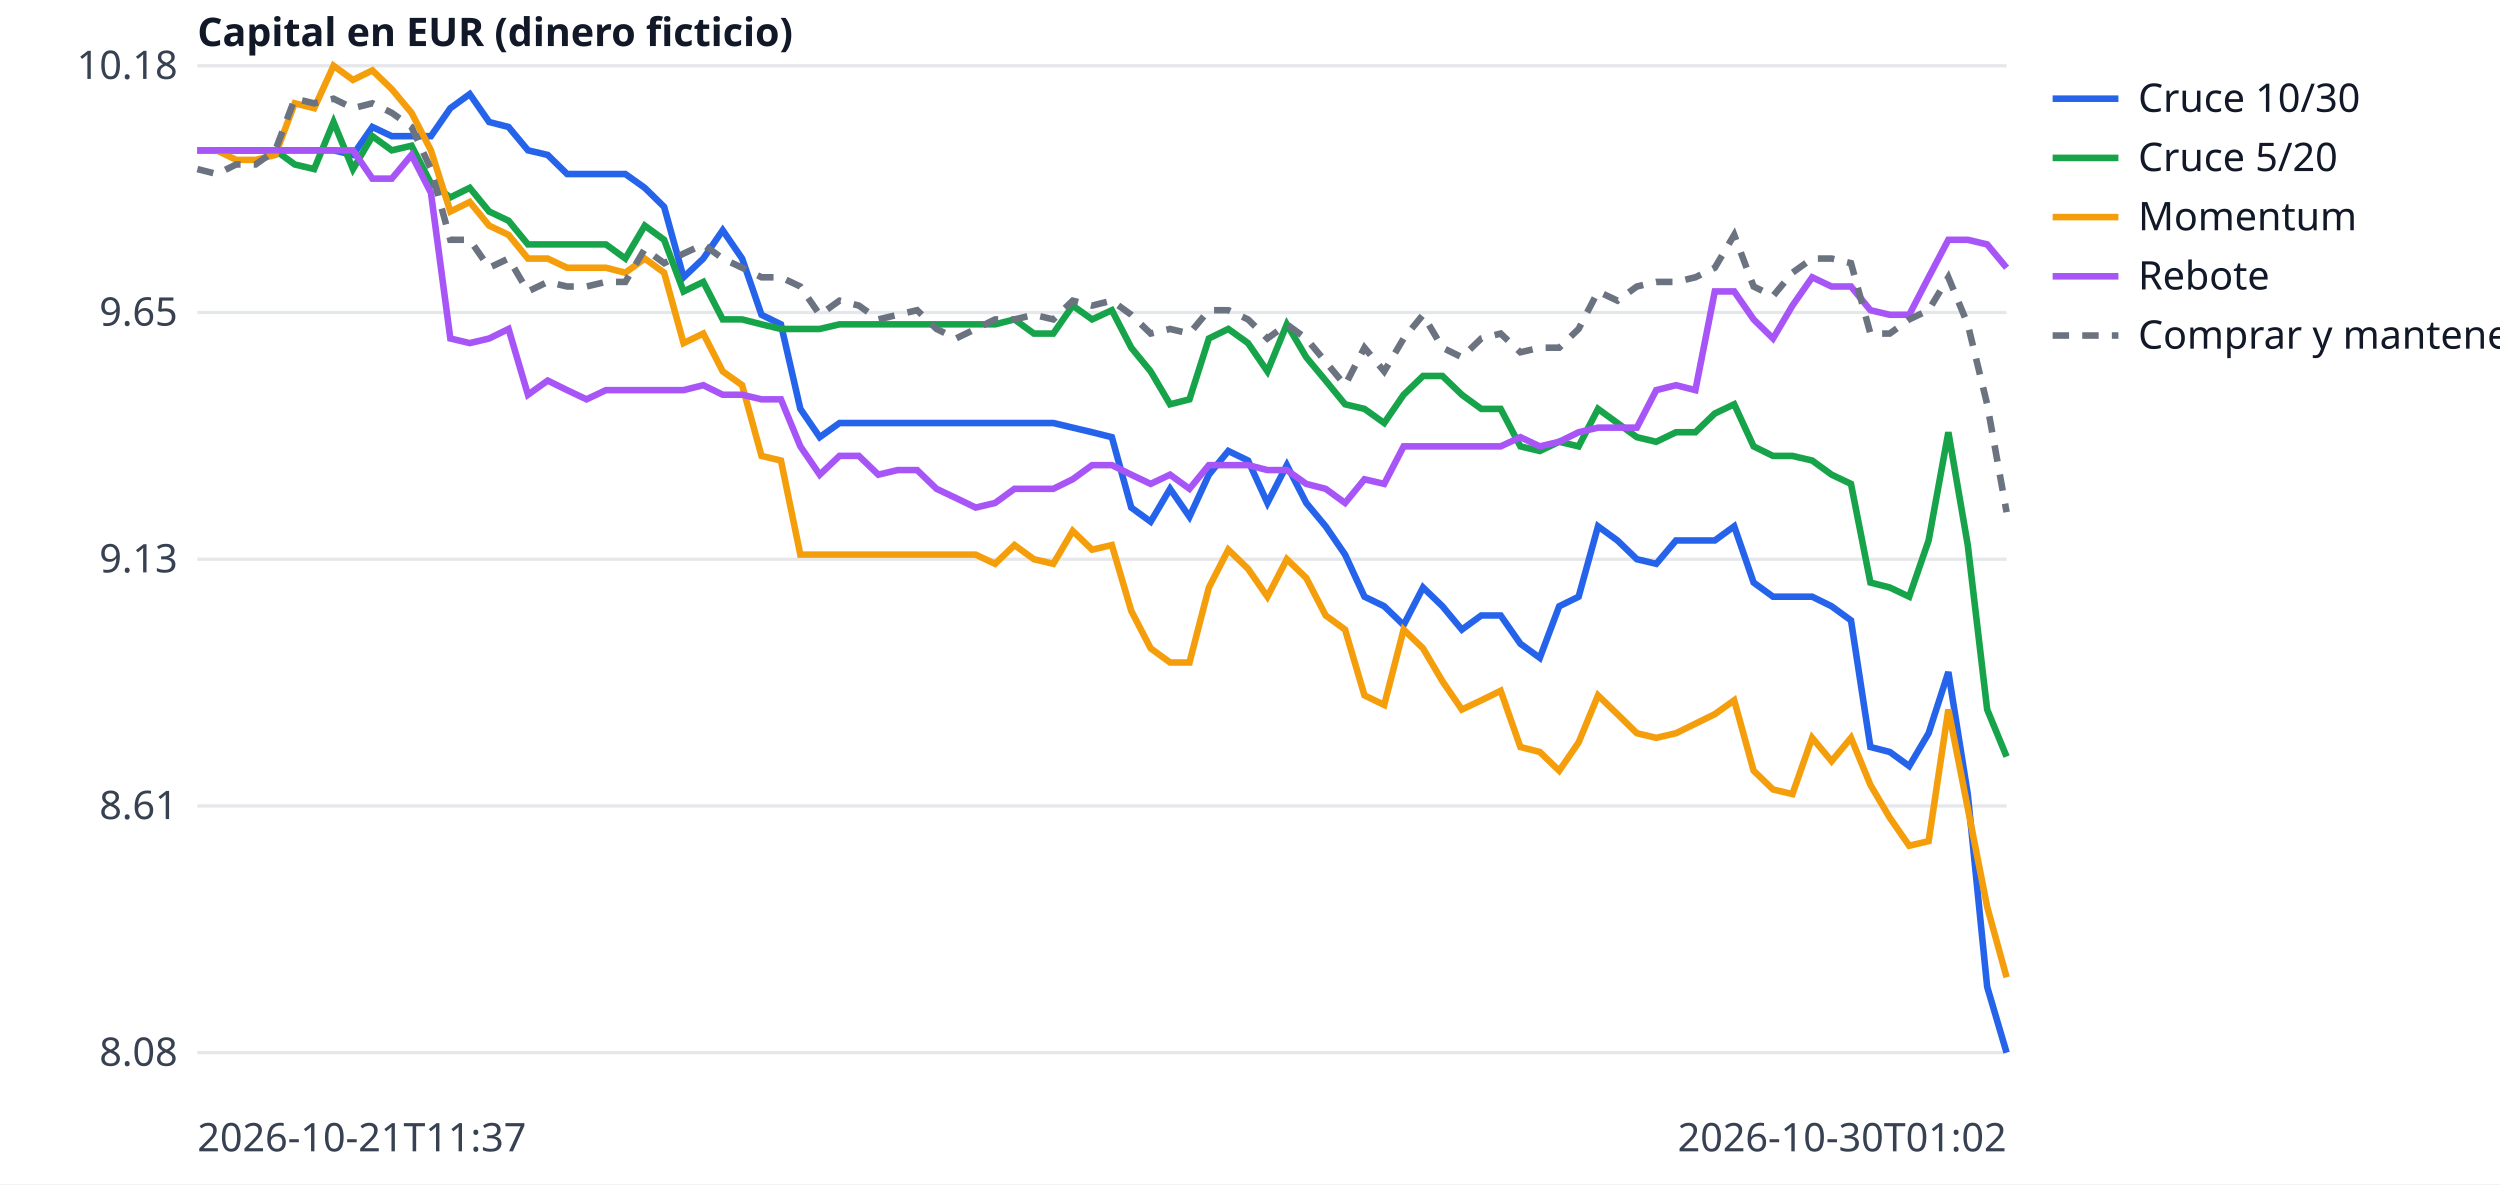
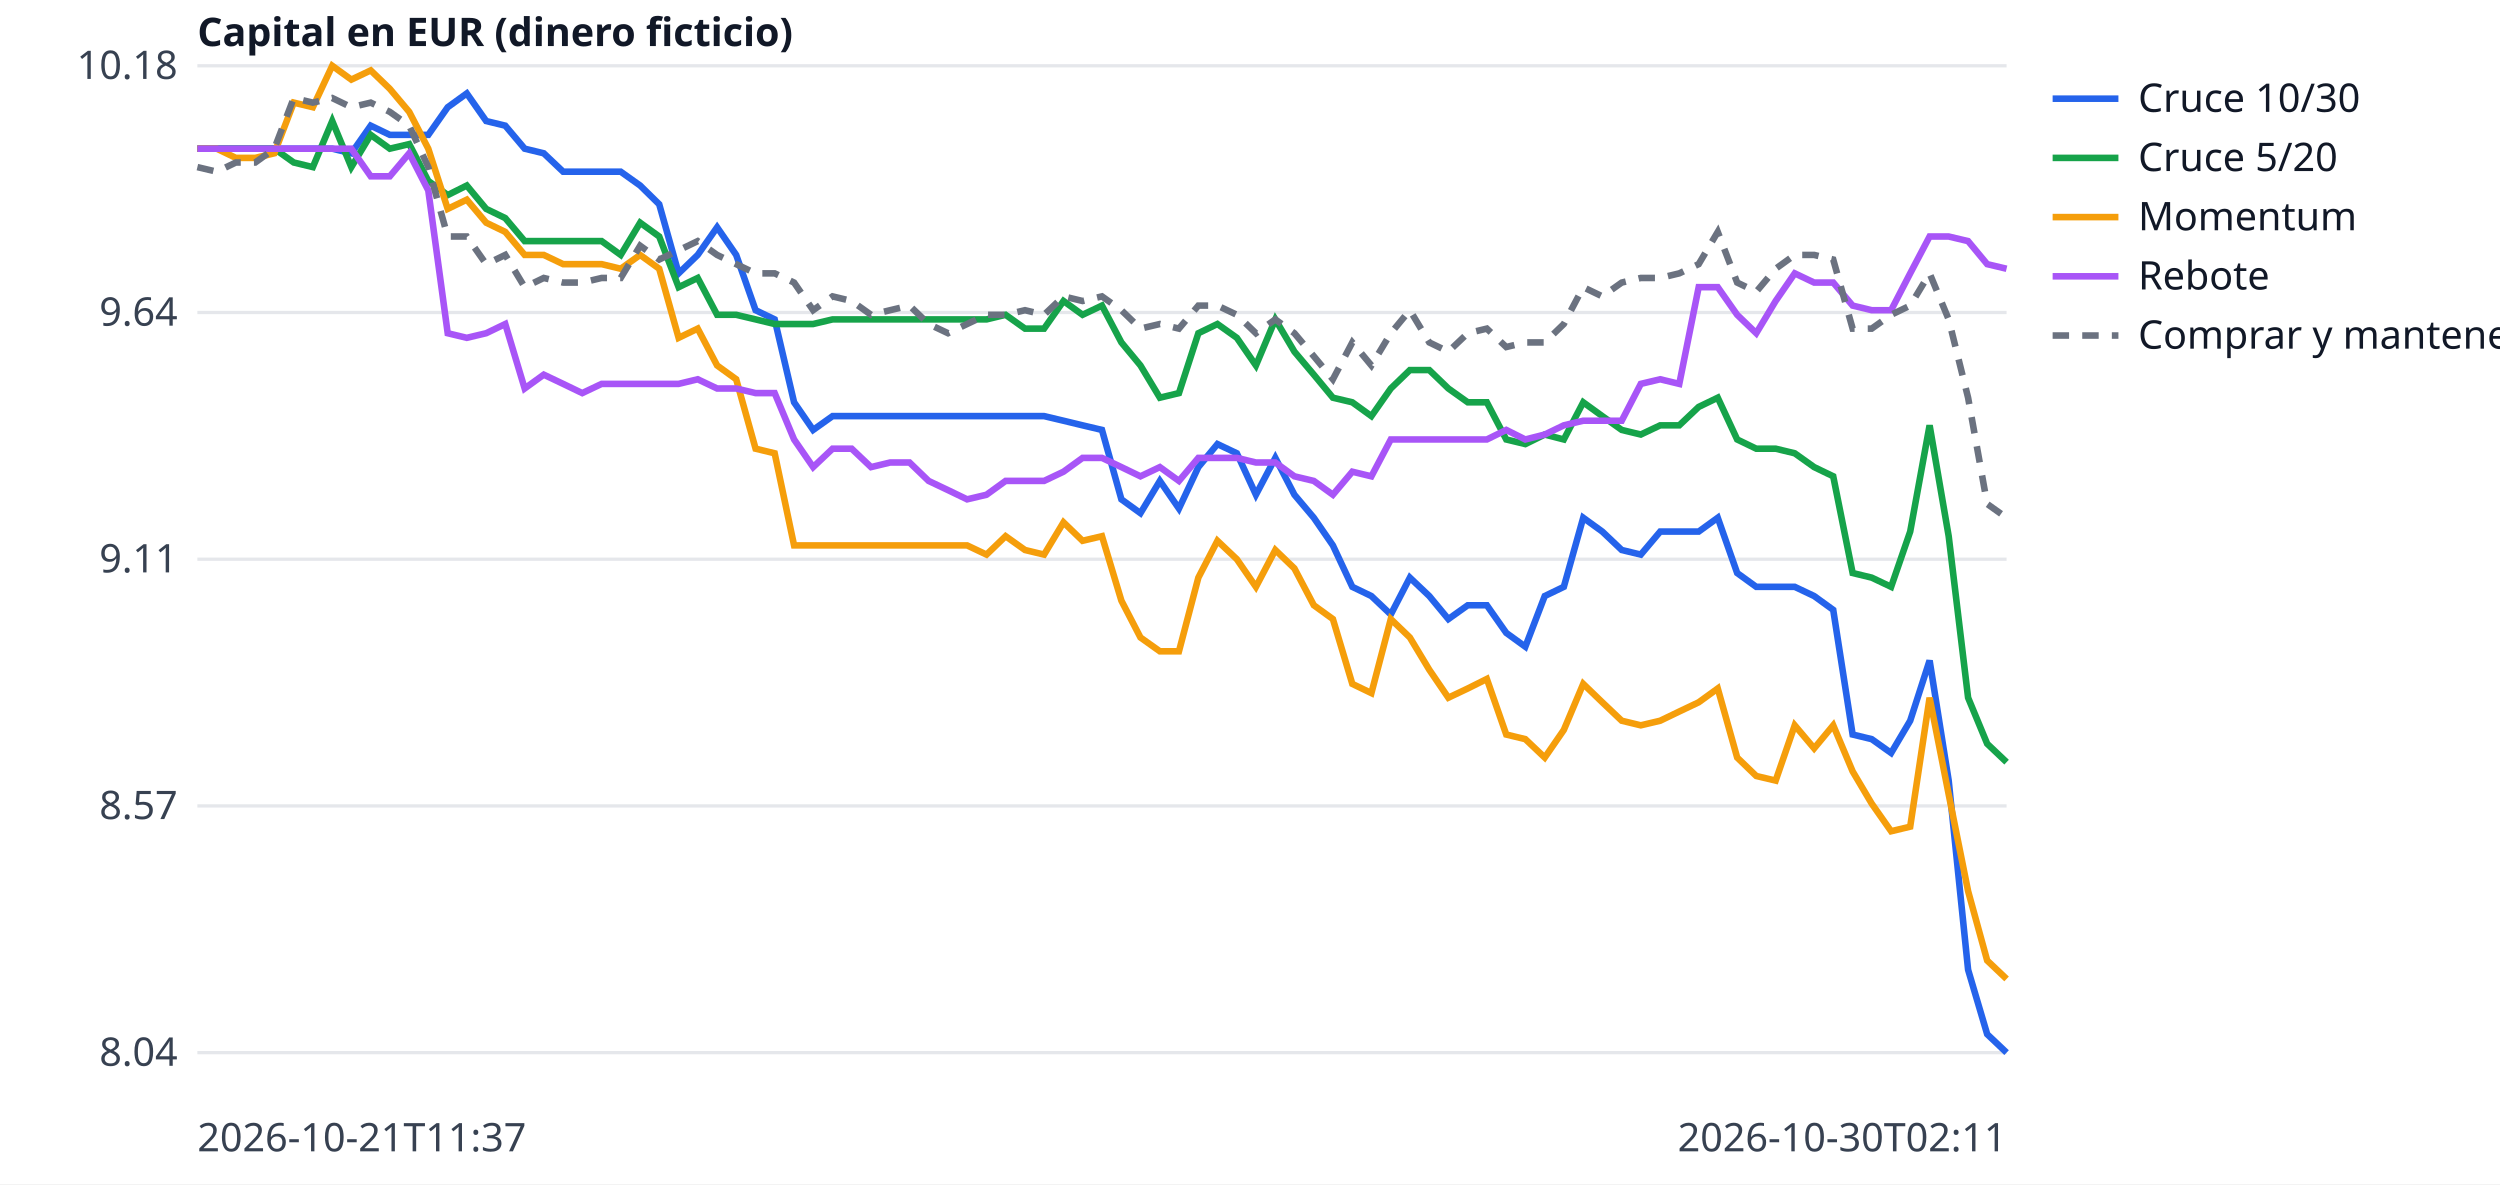
<svg xmlns="http://www.w3.org/2000/svg" width="760" height="360" viewBox="0 0 760 360" font-family="sans-serif" font-size="12">
  <rect width="760" height="360" fill="white" />
  <line x1="60" x2="610" y1="320.0" y2="320.0" stroke="#e5e7eb" />
-   <text x="54" y="324.0" text-anchor="end" fill="#374151">8.08</text>
+   <text x="54" y="324.0" text-anchor="end" fill="#374151">8.04</text>
  <line x1="60" x2="610" y1="245.0" y2="245.0" stroke="#e5e7eb" />
-   <text x="54" y="249.0" text-anchor="end" fill="#374151">8.61</text>
+   <text x="54" y="249.0" text-anchor="end" fill="#374151">8.57</text>
  <line x1="60" x2="610" y1="170.0" y2="170.0" stroke="#e5e7eb" />
-   <text x="54" y="174.0" text-anchor="end" fill="#374151">9.13</text>
+   <text x="54" y="174.0" text-anchor="end" fill="#374151">9.11</text>
  <line x1="60" x2="610" y1="95.0" y2="95.0" stroke="#e5e7eb" />
-   <text x="54" y="99.0" text-anchor="end" fill="#374151">9.65</text>
+   <text x="54" y="99.0" text-anchor="end" fill="#374151">9.64</text>
  <line x1="60" x2="610" y1="20.0" y2="20.0" stroke="#e5e7eb" />
  <text x="54" y="24.0" text-anchor="end" fill="#374151">10.18</text>
  <text x="60" y="350" fill="#374151">2026-10-21T11:37</text>
-   <text x="610" y="350" text-anchor="end" fill="#374151">2026-10-30T01:02</text>
+   <text x="610" y="350" text-anchor="end" fill="#374151">2026-10-30T02:11</text>
  <text x="60" y="14" fill="#111827" font-weight="bold">Capital en EUR (dinero ficticio)</text>
-   <polyline points="60.0,45.7 65.9,45.7 71.8,45.7 77.7,45.7 83.7,45.7 89.6,45.7 95.5,45.7 101.4,45.7 107.3,47.1 113.2,38.6 119.1,41.4 125.1,41.4 131.0,41.4 136.9,32.9 142.8,28.6 148.7,37.1 154.6,38.6 160.5,45.7 166.5,47.1 172.4,52.9 178.3,52.9 184.2,52.9 190.1,52.9 196.0,57.1 201.9,62.9 207.8,84.3 213.8,78.6 219.7,70.0 225.6,78.6 231.5,95.7 237.4,98.6 243.3,124.3 249.2,132.9 255.2,128.6 261.1,128.6 267.0,128.6 272.9,128.6 278.8,128.6 284.7,128.6 290.6,128.6 296.6,128.6 302.5,128.6 308.4,128.6 314.3,128.6 320.2,128.6 326.1,130.0 332.0,131.4 338.0,132.9 343.9,154.3 349.8,158.6 355.7,148.6 361.6,157.1 367.5,144.3 373.4,137.1 379.4,140.0 385.3,152.9 391.2,141.4 397.1,152.9 403.0,160.0 408.9,168.6 414.8,181.4 420.8,184.3 426.7,190.0 432.6,178.6 438.5,184.3 444.4,191.4 450.3,187.1 456.2,187.1 462.2,195.7 468.1,200.0 474.0,184.3 479.9,181.4 485.8,160.0 491.7,164.3 497.6,170.0 503.5,171.4 509.5,164.3 515.4,164.3 521.3,164.3 527.2,160.0 533.1,177.1 539.0,181.4 544.9,181.4 550.9,181.4 556.8,184.3 562.7,188.6 568.6,227.1 574.5,228.6 580.4,232.9 586.3,222.9 592.3,204.3 598.2,241.4 604.1,300.0 610.0,320.0" fill="none" stroke="#2563eb" stroke-width="2" />
+   <polyline points="60.0,45.2 65.9,45.2 71.7,45.2 77.6,45.2 83.4,45.2 89.3,45.2 95.1,45.2 101.0,45.2 106.8,46.6 112.7,38.2 118.5,41.0 124.4,41.0 130.2,41.0 136.1,32.6 141.9,28.4 147.8,36.8 153.6,38.2 159.5,45.2 165.3,46.6 171.2,52.2 177.0,52.2 182.9,52.2 188.7,52.2 194.6,56.4 200.4,62.1 206.3,83.1 212.1,77.5 218.0,69.1 223.8,77.5 229.7,94.3 235.5,97.1 241.4,122.3 247.2,130.7 253.1,126.5 258.9,126.5 264.8,126.5 270.6,126.5 276.5,126.5 282.3,126.5 288.2,126.5 294.0,126.5 299.9,126.5 305.7,126.5 311.6,126.5 317.4,126.5 323.3,127.9 329.1,129.3 335.0,130.7 340.9,151.8 346.7,156.0 352.6,146.2 358.4,154.6 364.3,142.0 370.1,135.0 376.0,137.8 381.8,150.4 387.7,139.2 393.5,150.4 399.4,157.4 405.2,165.8 411.1,178.4 416.9,181.2 422.8,186.8 428.6,175.6 434.5,181.2 440.3,188.2 446.2,184.0 452.0,184.0 457.9,192.4 463.7,196.6 469.6,181.2 475.4,178.4 481.3,157.4 487.1,161.6 493.0,167.2 498.8,168.6 504.7,161.6 510.5,161.6 516.4,161.6 522.2,157.4 528.1,174.2 533.9,178.4 539.8,178.4 545.6,178.4 551.5,181.2 557.3,185.4 563.2,223.3 569.0,224.7 574.9,228.9 580.7,219.1 586.6,200.8 592.4,237.3 598.3,294.8 604.1,314.4 610.0,320.0" fill="none" stroke="#2563eb" stroke-width="2" />
  <line x1="624" x2="644" y1="30" y2="30" stroke="#2563eb" stroke-width="2" />
  <text x="650" y="34" fill="#111827">Cruce 10/30</text>
-   <polyline points="60.0,45.7 65.9,45.7 71.8,45.7 77.7,45.7 83.7,45.7 89.6,50.0 95.5,51.4 101.4,37.1 107.3,51.4 113.2,41.4 119.1,45.7 125.1,44.3 131.0,55.7 136.9,60.0 142.8,57.1 148.7,64.3 154.6,67.1 160.5,74.3 166.5,74.3 172.4,74.3 178.3,74.3 184.2,74.3 190.1,78.6 196.0,68.6 201.9,72.9 207.8,88.6 213.8,85.7 219.7,97.1 225.6,97.1 231.5,98.6 237.4,100.0 243.3,100.0 249.2,100.0 255.2,98.6 261.1,98.6 267.0,98.6 272.9,98.6 278.8,98.6 284.7,98.6 290.6,98.6 296.6,98.6 302.5,98.6 308.4,97.1 314.3,101.4 320.2,101.4 326.1,92.9 332.0,97.1 338.0,94.3 343.9,105.7 349.8,112.9 355.7,122.9 361.6,121.4 367.5,102.9 373.4,100.0 379.4,104.3 385.3,112.9 391.2,98.6 397.1,108.6 403.0,115.7 408.9,122.9 414.8,124.3 420.8,128.6 426.7,120.0 432.6,114.3 438.5,114.3 444.4,120.0 450.3,124.3 456.2,124.3 462.2,135.7 468.1,137.1 474.0,134.3 479.9,135.7 485.8,124.3 491.7,128.6 497.6,132.9 503.5,134.3 509.5,131.4 515.4,131.4 521.3,125.7 527.2,122.9 533.1,135.7 539.0,138.6 544.9,138.6 550.9,140.0 556.8,144.3 562.7,147.1 568.6,177.1 574.5,178.6 580.4,181.4 586.3,164.3 592.3,131.4 598.2,165.7 604.1,215.7 610.0,230.0" fill="none" stroke="#16a34a" stroke-width="2" />
+   <polyline points="60.0,45.2 65.9,45.2 71.7,45.2 77.6,45.2 83.4,45.2 89.3,49.4 95.1,50.8 101.0,36.8 106.8,50.8 112.7,41.0 118.5,45.2 124.4,43.8 130.2,55.0 136.1,59.3 141.9,56.4 147.8,63.5 153.6,66.3 159.5,73.3 165.3,73.3 171.2,73.3 177.0,73.3 182.9,73.3 188.7,77.5 194.6,67.7 200.4,71.9 206.3,87.3 212.1,84.5 218.0,95.7 223.8,95.7 229.7,97.1 235.5,98.5 241.4,98.5 247.2,98.5 253.1,97.1 258.9,97.1 264.8,97.1 270.6,97.1 276.5,97.1 282.3,97.1 288.2,97.1 294.0,97.1 299.9,97.1 305.7,95.7 311.6,99.9 317.4,99.9 323.3,91.5 329.1,95.7 335.0,92.9 340.9,104.1 346.7,111.1 352.6,120.9 358.4,119.5 364.3,101.3 370.1,98.5 376.0,102.7 381.8,111.1 387.7,97.1 393.5,106.9 399.4,113.9 405.2,120.9 411.1,122.3 416.9,126.5 422.8,118.1 428.6,112.5 434.5,112.5 440.3,118.1 446.2,122.3 452.0,122.3 457.9,133.6 463.7,135.0 469.6,132.1 475.4,133.6 481.3,122.3 487.1,126.5 493.0,130.7 498.8,132.1 504.7,129.3 510.5,129.3 516.4,123.7 522.2,120.9 528.1,133.6 533.9,136.4 539.8,136.4 545.6,137.8 551.5,142.0 557.3,144.8 563.2,174.2 569.0,175.6 574.9,178.4 580.7,161.6 586.6,129.3 592.4,163.0 598.3,212.1 604.1,226.1 610.0,231.7" fill="none" stroke="#16a34a" stroke-width="2" />
  <line x1="624" x2="644" y1="48" y2="48" stroke="#16a34a" stroke-width="2" />
  <text x="650" y="52" fill="#111827">Cruce 5/20</text>
-   <polyline points="60.0,45.7 65.9,45.7 71.8,48.6 77.7,48.6 83.7,47.1 89.6,31.4 95.5,32.9 101.4,20.0 107.3,24.3 113.2,21.4 119.1,27.1 125.1,34.3 131.0,45.7 136.9,64.3 142.8,61.4 148.7,68.6 154.6,71.4 160.5,78.6 166.5,78.6 172.4,81.4 178.3,81.4 184.2,81.4 190.1,82.9 196.0,78.6 201.9,82.9 207.8,104.3 213.8,101.4 219.7,112.9 225.6,117.1 231.5,138.6 237.4,140.0 243.3,168.6 249.2,168.6 255.2,168.6 261.1,168.6 267.0,168.6 272.9,168.6 278.8,168.6 284.7,168.6 290.6,168.6 296.6,168.6 302.5,171.4 308.4,165.7 314.3,170.0 320.2,171.4 326.1,161.4 332.0,167.1 338.0,165.7 343.9,185.7 349.8,197.1 355.7,201.4 361.6,201.4 367.5,178.6 373.4,167.1 379.4,172.9 385.3,181.4 391.2,170.0 397.1,175.7 403.0,187.1 408.9,191.4 414.8,211.4 420.8,214.3 426.7,191.4 432.6,197.1 438.5,207.1 444.4,215.7 450.3,212.9 456.2,210.0 462.2,227.1 468.1,228.6 474.0,234.3 479.9,225.7 485.8,211.4 491.7,217.1 497.6,222.9 503.5,224.3 509.5,222.9 515.4,220.0 521.3,217.1 527.2,212.9 533.1,234.3 539.0,240.0 544.9,241.4 550.9,224.3 556.8,231.4 562.7,224.3 568.6,238.6 574.5,248.6 580.4,257.1 586.3,255.7 592.3,215.7 598.2,245.7 604.1,275.7 610.0,297.1" fill="none" stroke="#f59e0b" stroke-width="2" />
+   <polyline points="60.0,45.2 65.9,45.2 71.7,48.0 77.6,48.0 83.4,46.6 89.3,31.2 95.1,32.6 101.0,20.0 106.8,24.2 112.7,21.4 118.5,27.0 124.4,34.0 130.2,45.2 136.1,63.5 141.9,60.7 147.8,67.7 153.6,70.5 159.5,77.5 165.3,77.5 171.2,80.3 177.0,80.3 182.9,80.3 188.7,81.7 194.6,77.5 200.4,81.7 206.3,102.7 212.1,99.9 218.0,111.1 223.8,115.3 229.7,136.4 235.5,137.8 241.4,165.8 247.2,165.8 253.1,165.8 258.9,165.8 264.8,165.8 270.6,165.8 276.5,165.8 282.3,165.8 288.2,165.8 294.0,165.8 299.9,168.6 305.7,163.0 311.6,167.2 317.4,168.6 323.3,158.8 329.1,164.4 335.0,163.0 340.9,182.6 346.7,193.8 352.6,198.0 358.4,198.0 364.3,175.6 370.1,164.4 376.0,170.0 381.8,178.4 387.7,167.2 393.5,172.8 399.4,184.0 405.2,188.2 411.1,207.9 416.9,210.7 422.8,188.2 428.6,193.8 434.5,203.6 440.3,212.1 446.2,209.3 452.0,206.4 457.9,223.3 463.7,224.7 469.6,230.3 475.4,221.9 481.3,207.9 487.1,213.5 493.0,219.1 498.8,220.5 504.7,219.1 510.5,216.3 516.4,213.5 522.2,209.3 528.1,230.3 533.9,235.9 539.8,237.3 545.6,220.5 551.5,227.5 557.3,220.5 563.2,234.5 569.0,244.3 574.9,252.7 580.7,251.3 586.6,212.1 592.4,241.5 598.3,270.9 604.1,292.0 610.0,297.6" fill="none" stroke="#f59e0b" stroke-width="2" />
  <line x1="624" x2="644" y1="66" y2="66" stroke="#f59e0b" stroke-width="2" />
  <text x="650" y="70" fill="#111827">Momentum</text>
-   <polyline points="60.0,45.7 65.9,45.7 71.8,45.7 77.7,45.7 83.7,45.7 89.6,45.7 95.5,45.7 101.4,45.7 107.3,45.7 113.2,54.3 119.1,54.3 125.1,47.1 131.0,58.6 136.9,102.9 142.8,104.3 148.7,102.9 154.6,100.0 160.5,120.0 166.5,115.7 172.4,118.6 178.3,121.4 184.2,118.6 190.1,118.6 196.0,118.6 201.9,118.6 207.8,118.6 213.8,117.1 219.7,120.0 225.6,120.0 231.5,121.4 237.4,121.4 243.3,135.7 249.2,144.3 255.2,138.6 261.1,138.6 267.0,144.3 272.9,142.9 278.8,142.9 284.7,148.6 290.6,151.4 296.6,154.3 302.5,152.9 308.4,148.6 314.3,148.6 320.2,148.6 326.1,145.7 332.0,141.4 338.0,141.4 343.9,144.3 349.8,147.1 355.7,144.3 361.6,148.6 367.5,141.4 373.4,141.4 379.4,141.4 385.3,142.9 391.2,142.9 397.1,147.1 403.0,148.6 408.9,152.9 414.8,145.7 420.8,147.1 426.7,135.7 432.6,135.7 438.5,135.7 444.4,135.7 450.3,135.7 456.2,135.7 462.2,132.9 468.1,135.7 474.0,134.3 479.9,131.4 485.8,130.0 491.7,130.0 497.6,130.0 503.5,118.6 509.5,117.1 515.4,118.6 521.3,88.6 527.2,88.6 533.1,97.1 539.0,102.9 544.9,92.9 550.9,84.3 556.8,87.1 562.7,87.1 568.6,94.3 574.5,95.7 580.4,95.7 586.3,84.3 592.3,72.9 598.2,72.9 604.1,74.3 610.0,81.4" fill="none" stroke="#a855f7" stroke-width="2" />
+   <polyline points="60.0,45.2 65.9,45.2 71.7,45.2 77.6,45.2 83.4,45.2 89.3,45.2 95.1,45.2 101.0,45.2 106.8,45.2 112.7,53.6 118.5,53.6 124.4,46.6 130.2,57.9 136.1,101.3 141.9,102.7 147.8,101.3 153.6,98.5 159.5,118.1 165.3,113.9 171.2,116.7 177.0,119.5 182.9,116.7 188.7,116.7 194.6,116.7 200.4,116.7 206.3,116.7 212.1,115.3 218.0,118.1 223.8,118.1 229.7,119.5 235.5,119.5 241.4,133.6 247.2,142.0 253.1,136.4 258.9,136.4 264.8,142.0 270.6,140.6 276.5,140.6 282.3,146.2 288.2,149.0 294.0,151.8 299.9,150.4 305.7,146.2 311.6,146.2 317.4,146.2 323.3,143.4 329.1,139.2 335.0,139.2 340.9,142.0 346.7,144.8 352.6,142.0 358.4,146.2 364.3,139.2 370.1,139.2 376.0,139.2 381.8,140.6 387.7,140.6 393.5,144.8 399.4,146.2 405.2,150.4 411.1,143.4 416.9,144.8 422.8,133.6 428.6,133.6 434.5,133.6 440.3,133.6 446.2,133.6 452.0,133.6 457.9,130.7 463.7,133.6 469.6,132.1 475.4,129.3 481.3,127.9 487.1,127.9 493.0,127.9 498.8,116.7 504.7,115.3 510.5,116.7 516.4,87.3 522.2,87.3 528.1,95.7 533.9,101.3 539.8,91.5 545.6,83.1 551.5,85.9 557.3,85.9 563.2,92.9 569.0,94.3 574.9,94.3 580.7,83.1 586.6,71.9 592.4,71.9 598.3,73.3 604.1,80.3 610.0,81.7" fill="none" stroke="#a855f7" stroke-width="2" />
  <line x1="624" x2="644" y1="84" y2="84" stroke="#a855f7" stroke-width="2" />
  <text x="650" y="88" fill="#111827">Rebote</text>
-   <polyline points="60.0,51.4 65.9,52.9 71.8,50.0 77.7,50.0 83.7,45.7 89.6,30.0 95.5,31.4 101.4,30.0 107.3,32.9 113.2,31.4 119.1,34.3 125.1,38.6 131.0,51.4 136.9,72.9 142.8,72.9 148.7,81.4 154.6,78.6 160.5,88.6 166.5,85.7 172.4,87.1 178.3,87.1 184.2,85.7 190.1,85.7 196.0,75.7 201.9,80.0 207.8,77.1 213.8,74.3 219.7,78.6 225.6,81.4 231.5,84.3 237.4,84.3 243.3,87.1 249.2,95.7 255.2,91.4 261.1,92.9 267.0,97.1 272.9,95.7 278.8,94.3 284.7,100.0 290.6,102.9 296.6,100.0 302.5,97.1 308.4,97.1 314.3,95.7 320.2,97.1 326.1,91.4 332.0,92.9 338.0,91.4 343.9,95.7 349.8,101.4 355.7,100.0 361.6,101.4 367.5,94.3 373.4,94.3 379.4,97.1 385.3,102.9 391.2,98.6 397.1,102.9 403.0,110.0 408.9,117.1 414.8,105.7 420.8,112.9 426.7,102.9 432.6,95.7 438.5,105.7 444.4,108.6 450.3,102.9 456.2,101.4 462.2,107.1 468.1,105.7 474.0,105.7 479.9,100.0 485.8,88.6 491.7,91.4 497.6,87.1 503.5,85.7 509.5,85.7 515.4,84.3 521.3,81.4 527.2,71.4 533.1,87.1 539.0,90.0 544.9,82.9 550.9,78.6 556.8,78.6 562.7,80.0 568.6,101.4 574.5,101.4 580.4,97.1 586.3,94.3 592.3,84.3 598.2,98.6 604.1,122.9 610.0,155.7" fill="none" stroke="#6b7280" stroke-width="2" stroke-dasharray="5 4" />
+   <polyline points="60.0,50.8 65.9,52.2 71.7,49.4 77.6,49.4 83.4,45.2 89.3,29.8 95.1,31.2 101.0,29.8 106.8,32.6 112.7,31.2 118.5,34.0 124.4,38.2 130.2,50.8 136.1,71.9 141.9,71.9 147.8,80.3 153.6,77.5 159.5,87.3 165.3,84.5 171.2,85.9 177.0,85.9 182.9,84.5 188.7,84.5 194.6,74.7 200.4,78.9 206.3,76.1 212.1,73.3 218.0,77.5 223.8,80.3 229.7,83.1 235.5,83.1 241.4,85.9 247.2,94.3 253.1,90.1 258.9,91.5 264.8,95.7 270.6,94.3 276.5,92.9 282.3,98.5 288.2,101.3 294.0,98.5 299.9,95.7 305.7,95.7 311.6,94.3 317.4,95.7 323.3,90.1 329.1,91.5 335.0,90.1 340.9,94.3 346.7,99.9 352.6,98.5 358.4,99.9 364.3,92.9 370.1,92.9 376.0,95.7 381.8,101.3 387.7,97.1 393.5,101.3 399.4,108.3 405.2,115.3 411.1,104.1 416.9,111.1 422.8,101.3 428.6,94.3 434.5,104.1 440.3,106.9 446.2,101.3 452.0,99.9 457.9,105.5 463.7,104.1 469.6,104.1 475.4,98.5 481.3,87.3 487.1,90.1 493.0,85.9 498.8,84.5 504.7,84.5 510.5,83.1 516.4,80.3 522.2,70.5 528.1,85.9 533.9,88.7 539.8,81.7 545.6,77.5 551.5,77.5 557.3,78.9 563.2,99.9 569.0,99.9 574.9,95.7 580.7,92.9 586.6,83.1 592.4,97.1 598.3,120.9 604.1,153.2 610.0,157.4" fill="none" stroke="#6b7280" stroke-width="2" stroke-dasharray="5 4" />
  <line x1="624" x2="644" y1="102" y2="102" stroke="#6b7280" stroke-width="2" stroke-dasharray="5 4" />
  <text x="650" y="106" fill="#111827">Comprar y mantener</text>
</svg>
